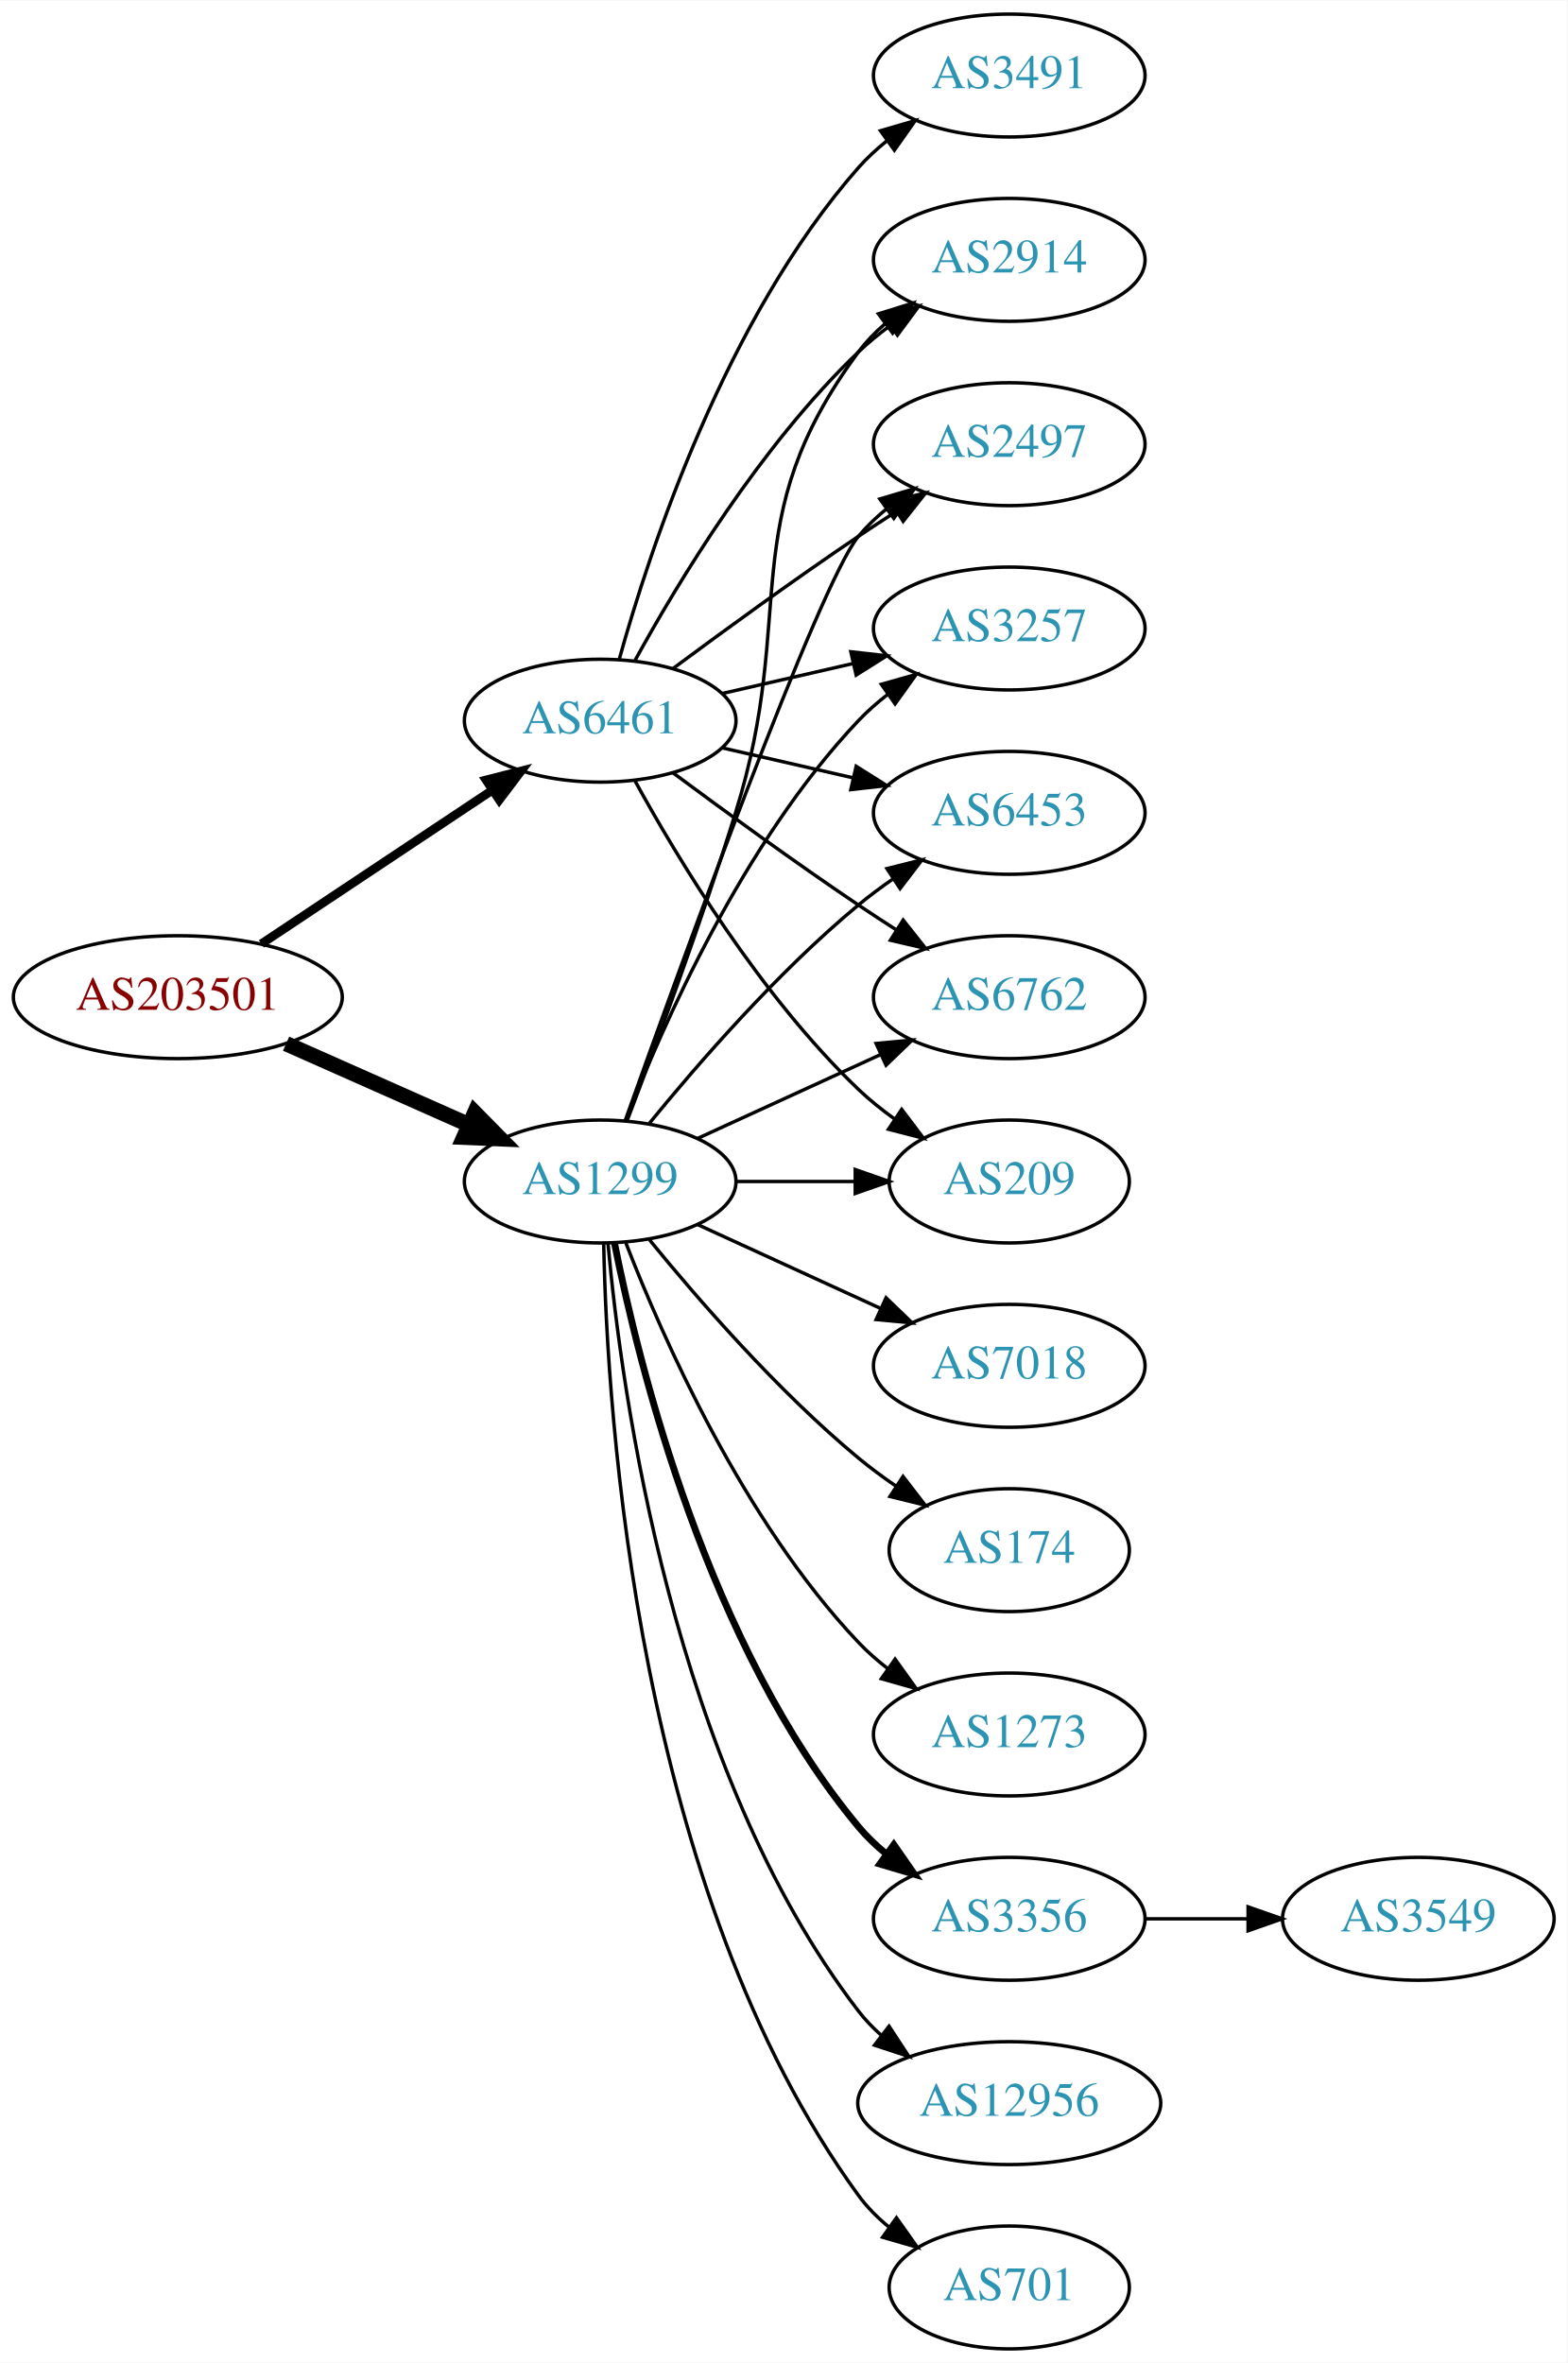
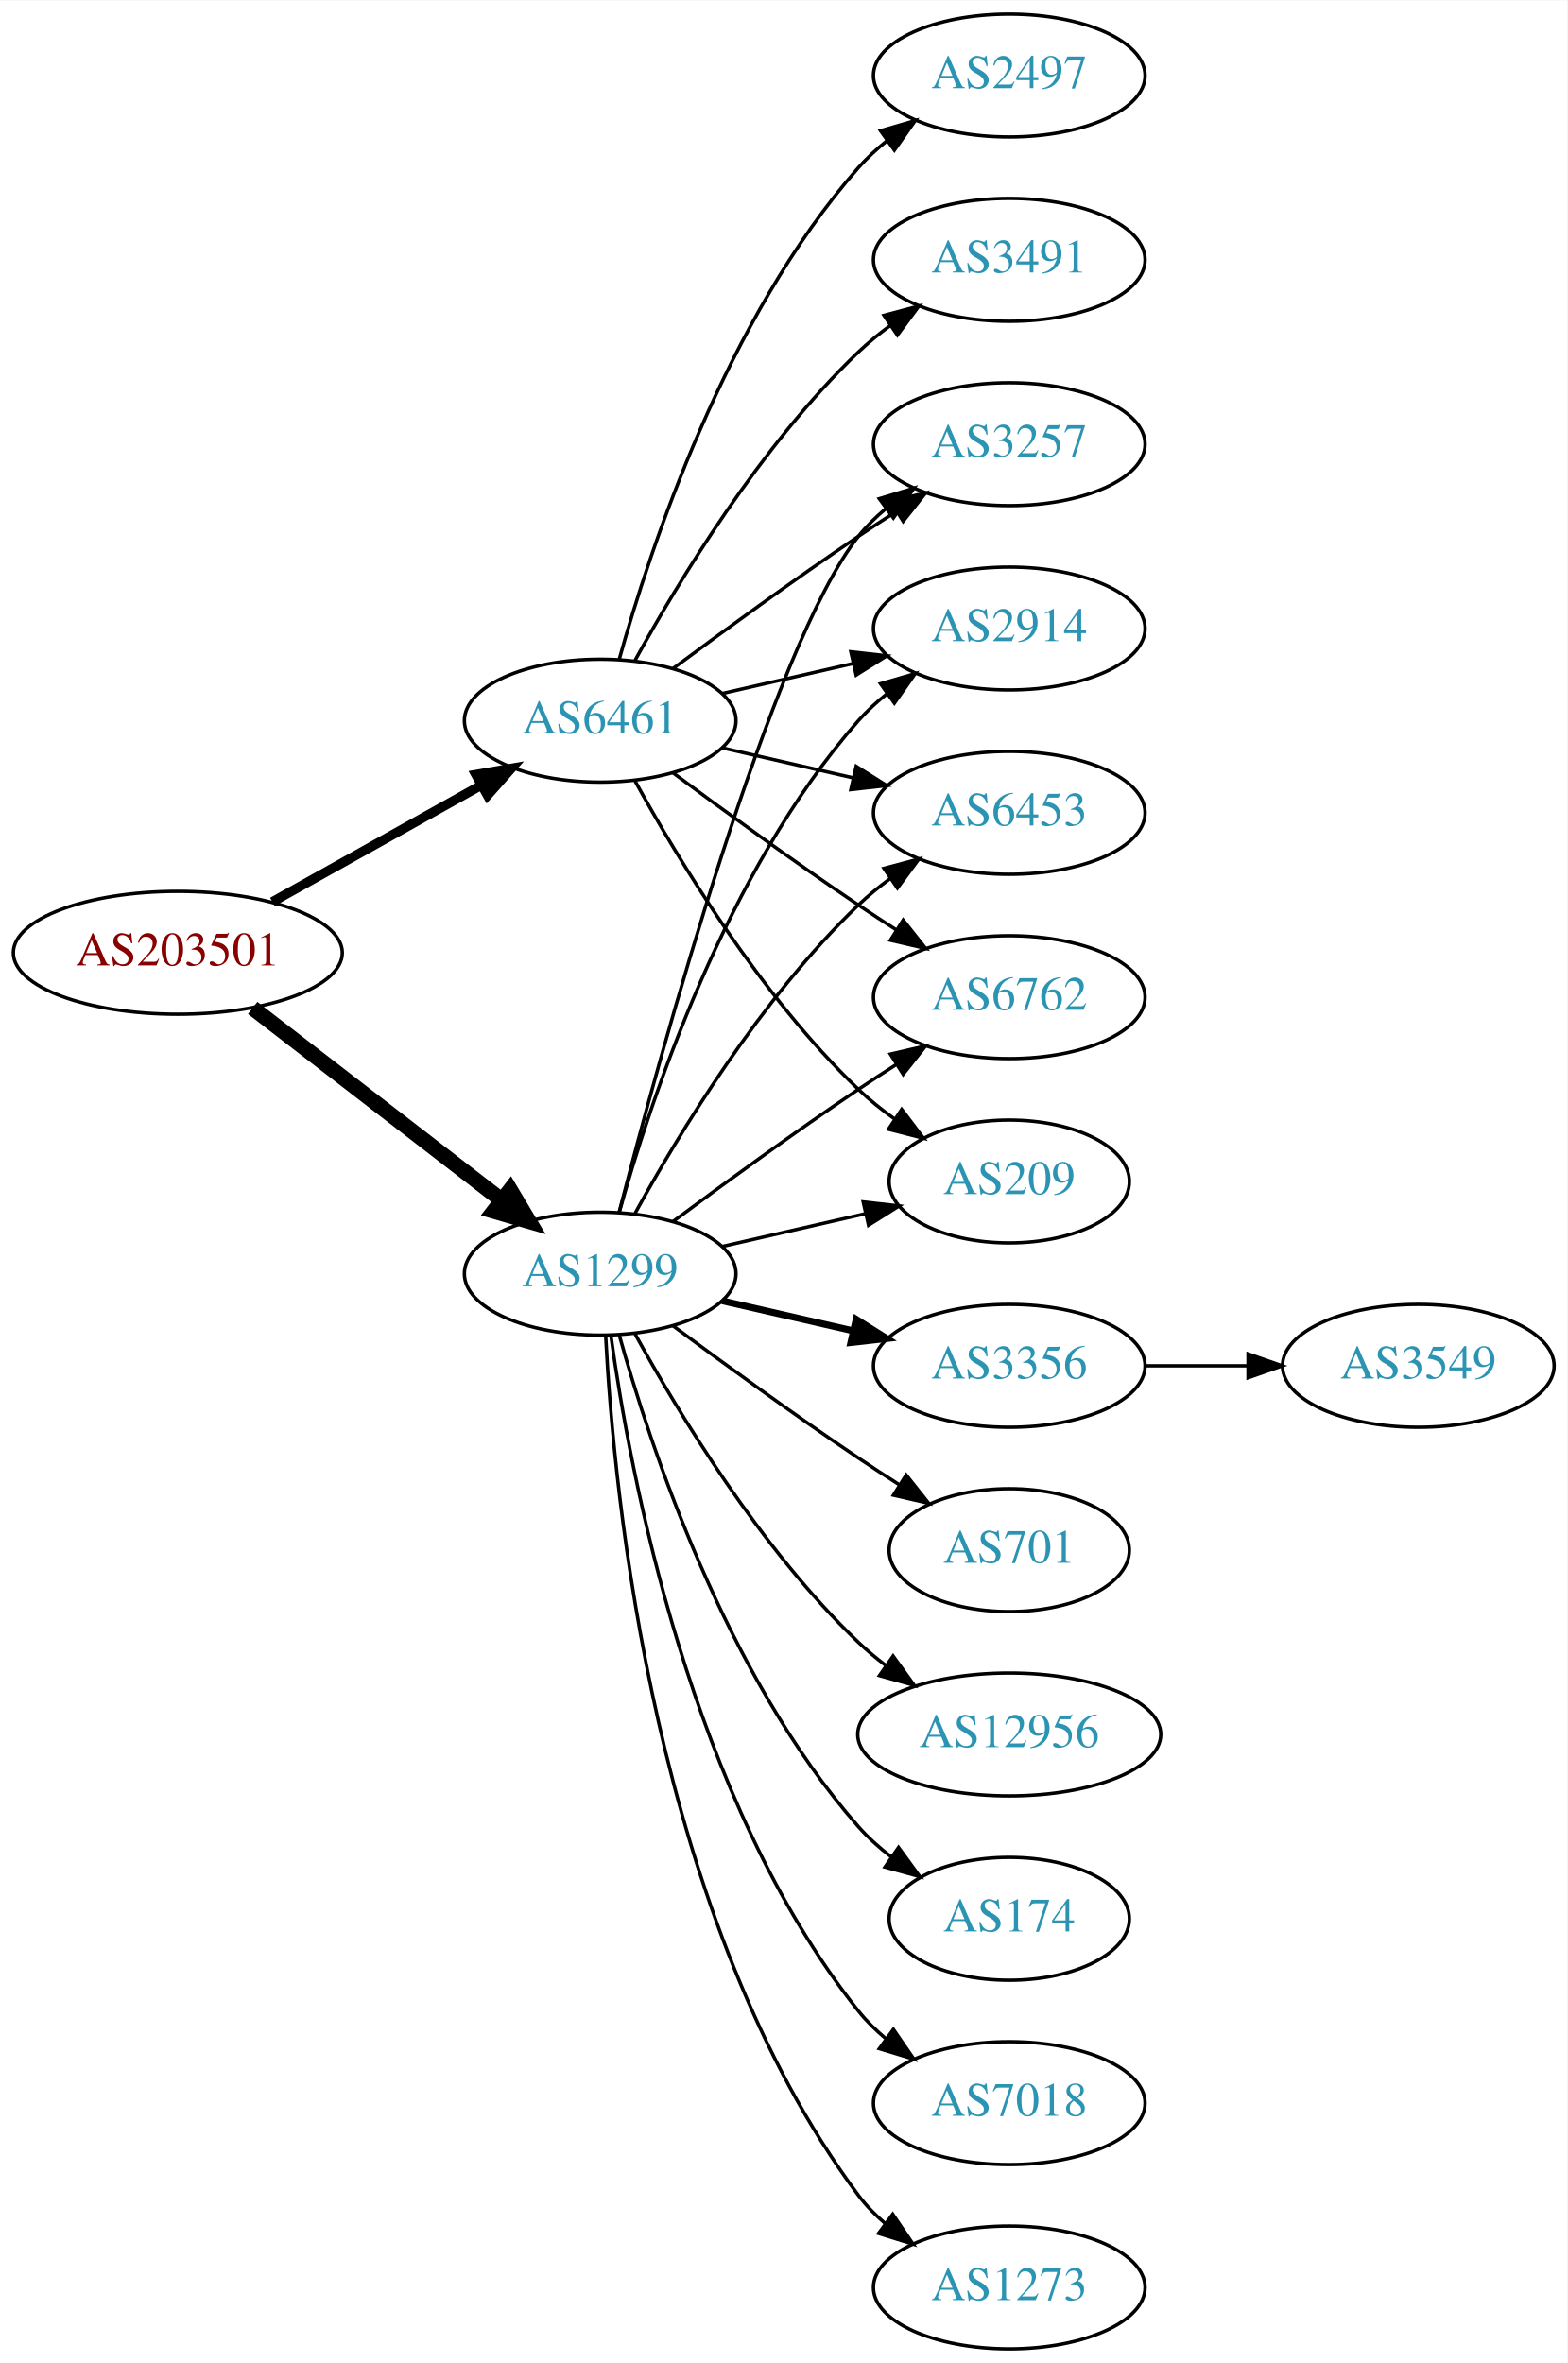
<svg xmlns="http://www.w3.org/2000/svg" xmlns:xlink="http://www.w3.org/1999/xlink" width="459pt" height="692pt" viewBox="0.00 0.00 459.17 692.00">
  <g id="graph0" class="graph" transform="scale(1 1) rotate(0) translate(4 688)">
    <polygon fill="white" stroke="none" points="-4,4 -4,-688 455.17,-688 455.17,4 -4,4" />
    <g id="node1" class="node">
      <g id="a_node1">
        <a xlink:href="/asn/203501" xlink:title="AS203501 ~ Emarsys North America, Inc [AT]">
-           <ellipse fill="#ffffff" stroke="black" cx="48.096" cy="-396" rx="48.192" ry="18" />
-           <text text-anchor="middle" x="48.096" y="-392.3" font-family="Times,serif" font-size="14.00" fill="#880000">AS203501</text>
+           <ellipse fill="#ffffff" stroke="black" cx="48.096" cy="-409" rx="48.192" ry="18" />
+           <text text-anchor="middle" x="48.096" y="-405.3" font-family="Times,serif" font-size="14.00" fill="#880000">AS203501</text>
        </a>
      </g>
    </g>
    <g id="node2" class="node">
      <g id="a_node2">
        <a xlink:href="/asn/1299" xlink:title="AS1299 ~ Telia Carrier [EU]">
-           <ellipse fill="#ffffff" stroke="black" cx="171.838" cy="-342" rx="39.794" ry="18" />
-           <text text-anchor="middle" x="171.838" y="-338.3" font-family="Times,serif" font-size="14.00" fill="#2c94b3">AS1299</text>
+           <ellipse fill="#ffffff" stroke="black" cx="171.838" cy="-315" rx="39.794" ry="18" />
+           <text text-anchor="middle" x="171.838" y="-311.3" font-family="Times,serif" font-size="14.00" fill="#2c94b3">AS1299</text>
        </a>
      </g>
    </g>
    <g id="edge1" class="edge">
-       <path fill="none" stroke="black" stroke-width="4.5" d="M79.816,-382.374C96.101,-375.15 116.238,-366.219 133.427,-358.594" />
-       <polygon fill="black" stroke="black" stroke-width="4.5" points="135.086,-362.166 142.631,-354.512 131.893,-354.967 135.086,-362.166" />
+       <path fill="none" stroke="black" stroke-width="4.5" d="M70.024,-392.841C90.158,-377.295 120.732,-353.688 142.93,-336.548" />
+       <polygon fill="black" stroke="black" stroke-width="4.5" points="145.48,-339.554 150.989,-330.326 140.667,-333.321 145.48,-339.554" />
    </g>
    <g id="node3" class="node">
      <g id="a_node3">
        <a xlink:href="/asn/6461" xlink:title="AS6461 ~ Zayo Bandwidth [US]">
          <ellipse fill="#ffffff" stroke="black" cx="171.838" cy="-477" rx="39.794" ry="18" />
          <text text-anchor="middle" x="171.838" y="-473.3" font-family="Times,serif" font-size="14.00" fill="#2c94b3">AS6461</text>
        </a>
      </g>
    </g>
    <g id="edge2" class="edge">
-       <path fill="none" stroke="black" stroke-width="2.571" d="M72.569,-411.618C91.795,-424.409 119.147,-442.608 140.115,-456.559" />
-       <polygon fill="black" stroke="black" stroke-width="2.571" points="138.403,-459.624 148.668,-462.249 142.281,-453.796 138.403,-459.624" />
+       <path fill="none" stroke="black" stroke-width="2.769" d="M75.813,-423.923C93.819,-433.981 117.721,-447.331 137.048,-458.126" />
+       <polygon fill="black" stroke="black" stroke-width="2.769" points="135.407,-461.219 145.845,-463.04 138.821,-455.108 135.407,-461.219" />
    </g>
    <g id="node4" class="node">
      <g id="a_node4">
-         <a xlink:href="/asn/3356" xlink:title="AS3356 ~ Level 3 Parent, LLC [US]">
-           <ellipse fill="#ffffff" stroke="black" cx="291.681" cy="-126" rx="39.794" ry="18" />
-           <text text-anchor="middle" x="291.681" y="-122.3" font-family="Times,serif" font-size="14.00" fill="#2c94b3">AS3356</text>
+         <a xlink:href="/asn/3257" xlink:title="AS3257 ~ GTT [DE]">
+           <ellipse fill="#ffffff" stroke="black" cx="291.681" cy="-558" rx="39.794" ry="18" />
+           <text text-anchor="middle" x="291.681" y="-554.3" font-family="Times,serif" font-size="14.00" fill="#2c94b3">AS3257</text>
        </a>
      </g>
    </g>
    <g id="edge3" class="edge">
-       <path fill="none" stroke="black" stroke-width="2" d="M176.037,-323.927C183.2,-287.859 203.474,-205.875 247.484,-153 249.889,-150.111 252.686,-147.437 255.678,-144.987" />
-       <polygon fill="black" stroke="black" stroke-width="2" points="257.868,-147.723 263.921,-139.027 253.766,-142.05 257.868,-147.723" />
+       <path fill="none" stroke="black" d="M177.355,-332.842C189.206,-378.647 222.029,-499.03 247.484,-531 249.826,-533.94 252.58,-536.649 255.546,-539.121" />
+       <polygon fill="black" stroke="black" points="253.611,-542.042 263.752,-545.11 257.738,-536.388 253.611,-542.042" />
    </g>
    <g id="node5" class="node">
      <g id="a_node5">
+         <a xlink:href="/asn/174" xlink:title="AS174 ~ Cogent Communications [US]">
+           <ellipse fill="#ffffff" stroke="black" cx="291.681" cy="-126" rx="35.194" ry="18" />
+           <text text-anchor="middle" x="291.681" y="-122.3" font-family="Times,serif" font-size="14.00" fill="#2c94b3">AS174</text>
+         </a>
+       </g>
+     </g>
+     <g id="edge4" class="edge">
+       <path fill="none" stroke="black" d="M177.411,-297.054C186.317,-265.005 208.601,-197.158 247.484,-153 250.312,-149.789 253.613,-146.828 257.108,-144.136" />
+       <polygon fill="black" stroke="black" points="259.242,-146.916 265.483,-138.355 255.265,-141.155 259.242,-146.916" />
+     </g>
+     <g id="node6" class="node">
+       <g id="a_node6">
+         <a xlink:href="/asn/7018" xlink:title="AS7018 ~ AT&amp;T Services, Inc. [US]">
+           <ellipse fill="#ffffff" stroke="black" cx="291.681" cy="-72" rx="39.794" ry="18" />
+           <text text-anchor="middle" x="291.681" y="-68.3" font-family="Times,serif" font-size="14.00" fill="#2c94b3">AS7018</text>
+         </a>
+       </g>
+     </g>
+     <g id="edge5" class="edge">
+       <path fill="none" stroke="black" d="M174.977,-296.83C180.477,-257.026 198.303,-160.767 247.484,-99 249.826,-96.06 252.58,-93.351 255.546,-90.879" />
+       <polygon fill="black" stroke="black" points="257.738,-93.612 263.752,-84.89 253.611,-87.958 257.738,-93.612" />
+     </g>
+     <g id="node7" class="node">
+       <g id="a_node7">
+         <a xlink:href="/asn/1273" xlink:title="AS1273 ~ Vodafone Group PLC [EU]">
+           <ellipse fill="#ffffff" stroke="black" cx="291.681" cy="-18" rx="39.794" ry="18" />
+           <text text-anchor="middle" x="291.681" y="-14.3" font-family="Times,serif" font-size="14.00" fill="#2c94b3">AS1273</text>
+         </a>
+       </g>
+     </g>
+     <g id="edge6" class="edge">
+       <path fill="none" stroke="black" d="M173.43,-296.977C175.806,-250.588 187.724,-125.107 247.484,-45 249.732,-41.987 252.424,-39.231 255.35,-36.728" />
+       <polygon fill="black" stroke="black" points="257.545,-39.459 263.502,-30.697 253.381,-33.831 257.545,-39.459" />
+     </g>
+     <g id="node8" class="node">
+       <g id="a_node8">
+         <a xlink:href="/asn/2914" xlink:title="AS2914 ~ NTT America, Inc. [US]">
+           <ellipse fill="#ffffff" stroke="black" cx="291.681" cy="-504" rx="39.794" ry="18" />
+           <text text-anchor="middle" x="291.681" y="-500.3" font-family="Times,serif" font-size="14.00" fill="#2c94b3">AS2914</text>
+         </a>
+       </g>
+     </g>
+     <g id="edge7" class="edge">
+       <path fill="none" stroke="black" d="M177.411,-332.946C186.317,-364.995 208.601,-432.842 247.484,-477 249.968,-479.821 252.818,-482.449 255.844,-484.871" />
+       <polygon fill="black" stroke="black" points="253.961,-487.828 264.133,-490.791 258.029,-482.131 253.961,-487.828" />
+     </g>
+     <g id="node9" class="node">
+       <g id="a_node9">
+         <a xlink:href="/asn/3356" xlink:title="AS3356 ~ Level 3 Parent, LLC [US]">
+           <ellipse fill="#ffffff" stroke="black" cx="291.681" cy="-288" rx="39.794" ry="18" />
+           <text text-anchor="middle" x="291.681" y="-284.3" font-family="Times,serif" font-size="14.00" fill="#2c94b3">AS3356</text>
+         </a>
+       </g>
+     </g>
+     <g id="edge8" class="edge">
+       <path fill="none" stroke="black" stroke-width="2" d="M207.557,-307.045C219.557,-304.296 233.178,-301.175 245.871,-298.267" />
+       <polygon fill="black" stroke="black" stroke-width="2" points="246.836,-301.636 255.802,-295.991 245.273,-294.813 246.836,-301.636" />
+     </g>
+     <g id="node10" class="node">
+       <g id="a_node10">
+         <a xlink:href="/asn/701" xlink:title="AS701 ~ UUNET [US]">
+           <ellipse fill="#ffffff" stroke="black" cx="291.681" cy="-234" rx="35.194" ry="18" />
+           <text text-anchor="middle" x="291.681" y="-230.3" font-family="Times,serif" font-size="14.00" fill="#2c94b3">AS701</text>
+         </a>
+       </g>
+     </g>
+     <g id="edge9" class="edge">
+       <path fill="none" stroke="black" d="M193.168,-299.723C208.031,-288.696 228.775,-273.593 247.484,-261 251.302,-258.431 255.352,-255.79 259.382,-253.214" />
+       <polygon fill="black" stroke="black" points="261.486,-256.025 268.076,-247.729 257.751,-250.105 261.486,-256.025" />
+     </g>
+     <g id="node11" class="node">
+       <g id="a_node11">
        <a xlink:href="/asn/6453" xlink:title="AS6453 ~ TATA COMMUNICATIONS (AMERICA) INC [US]">
          <ellipse fill="#ffffff" stroke="black" cx="291.681" cy="-450" rx="39.794" ry="18" />
          <text text-anchor="middle" x="291.681" y="-446.3" font-family="Times,serif" font-size="14.00" fill="#2c94b3">AS6453</text>
        </a>
      </g>
    </g>
-     <g id="edge4" class="edge">
-       <path fill="none" stroke="black" d="M186.257,-359.065C200.372,-376.375 223.786,-403.345 247.484,-423 250.701,-425.668 254.201,-428.27 257.772,-430.741" />
-       <polygon fill="black" stroke="black" points="255.85,-433.666 266.128,-436.236 259.695,-427.817 255.85,-433.666" />
-     </g>
-     <g id="node6" class="node">
-       <g id="a_node6">
+     <g id="edge10" class="edge">
+       <path fill="none" stroke="black" d="M182.079,-332.713C194.625,-355.561 218.802,-395.611 247.484,-423 250.353,-425.739 253.542,-428.347 256.851,-430.785" />
+       <polygon fill="black" stroke="black" points="254.974,-433.742 265.21,-436.477 258.914,-427.956 254.974,-433.742" />
+     </g>
+     <g id="node12" class="node">
+       <g id="a_node12">
        <a xlink:href="/asn/6762" xlink:title="AS6762 ~ TELECOM ITALIA SPARKLE S.p.A. [IT]">
          <ellipse fill="#ffffff" stroke="black" cx="291.681" cy="-396" rx="39.794" ry="18" />
          <text text-anchor="middle" x="291.681" y="-392.3" font-family="Times,serif" font-size="14.00" fill="#2c94b3">AS6762</text>
        </a>
      </g>
    </g>
-     <g id="edge5" class="edge">
-       <path fill="none" stroke="black" d="M200.467,-354.661C216.424,-361.973 236.694,-371.261 253.977,-379.181" />
-       <polygon fill="black" stroke="black" points="252.676,-382.435 263.225,-383.419 255.592,-376.071 252.676,-382.435" />
-     </g>
-     <g id="node7" class="node">
-       <g id="a_node7">
-         <a xlink:href="/asn/12956" xlink:title="AS12956 ~ TELXIUS [ES]">
-           <ellipse fill="#ffffff" stroke="black" cx="291.681" cy="-72" rx="44.393" ry="18" />
-           <text text-anchor="middle" x="291.681" y="-68.3" font-family="Times,serif" font-size="14.00" fill="#2c94b3">AS12956</text>
-         </a>
-       </g>
-     </g>
-     <g id="edge6" class="edge">
-       <path fill="none" stroke="black" d="M174.122,-323.883C178.02,-280.668 193.037,-169.869 247.484,-99 249.478,-96.405 251.798,-93.996 254.307,-91.774" />
-       <polygon fill="black" stroke="black" points="256.466,-94.53 262.271,-85.667 252.206,-88.975 256.466,-94.53" />
-     </g>
-     <g id="node8" class="node">
-       <g id="a_node8">
-         <a xlink:href="/asn/701" xlink:title="AS701 ~ UUNET [US]">
-           <ellipse fill="#ffffff" stroke="black" cx="291.681" cy="-18" rx="35.194" ry="18" />
-           <text text-anchor="middle" x="291.681" y="-14.3" font-family="Times,serif" font-size="14.00" fill="#2c94b3">AS701</text>
-         </a>
-       </g>
-     </g>
-     <g id="edge7" class="edge">
-       <path fill="none" stroke="black" d="M172.87,-323.663C173.843,-273.921 182.562,-134.194 247.484,-45 250.002,-41.541 253.111,-38.425 256.497,-35.647" />
-       <polygon fill="black" stroke="black" points="258.636,-38.42 264.755,-29.771 254.578,-32.717 258.636,-38.42" />
-     </g>
-     <g id="node9" class="node">
-       <g id="a_node9">
+     <g id="edge11" class="edge">
+       <path fill="none" stroke="black" d="M193.168,-330.277C208.031,-341.304 228.775,-356.407 247.484,-369 251.033,-371.389 254.784,-373.839 258.532,-376.242" />
+       <polygon fill="black" stroke="black" points="256.858,-379.325 267.181,-381.712 260.6,-373.409 256.858,-379.325" />
+     </g>
+     <g id="node13" class="node">
+       <g id="a_node13">
        <a xlink:href="/asn/209" xlink:title="AS209 ~ CenturyLink Communications, LLC [US]">
          <ellipse fill="#ffffff" stroke="black" cx="291.681" cy="-342" rx="35.194" ry="18" />
          <text text-anchor="middle" x="291.681" y="-338.3" font-family="Times,serif" font-size="14.00" fill="#2c94b3">AS209</text>
        </a>
      </g>
    </g>
-     <g id="edge8" class="edge">
-       <path fill="none" stroke="black" d="M211.751,-342C222.837,-342 234.997,-342 246.379,-342" />
-       <polygon fill="black" stroke="black" points="246.561,-345.5 256.561,-342 246.561,-338.5 246.561,-345.5" />
-     </g>
-     <g id="node10" class="node">
-       <g id="a_node10">
-         <a xlink:href="/asn/7018" xlink:title="AS7018 ~ AT&amp;T Services, Inc. [US]">
-           <ellipse fill="#ffffff" stroke="black" cx="291.681" cy="-288" rx="39.794" ry="18" />
-           <text text-anchor="middle" x="291.681" y="-284.3" font-family="Times,serif" font-size="14.00" fill="#2c94b3">AS7018</text>
-         </a>
-       </g>
-     </g>
-     <g id="edge9" class="edge">
-       <path fill="none" stroke="black" d="M200.467,-329.339C216.424,-322.027 236.694,-312.739 253.977,-304.819" />
-       <polygon fill="black" stroke="black" points="255.592,-307.929 263.225,-300.581 252.676,-301.565 255.592,-307.929" />
-     </g>
-     <g id="node11" class="node">
-       <g id="a_node11">
-         <a xlink:href="/asn/2914" xlink:title="AS2914 ~ NTT America, Inc. [US]">
-           <ellipse fill="#ffffff" stroke="black" cx="291.681" cy="-612" rx="39.794" ry="18" />
-           <text text-anchor="middle" x="291.681" y="-608.3" font-family="Times,serif" font-size="14.00" fill="#2c94b3">AS2914</text>
-         </a>
-       </g>
-     </g>
-     <g id="edge10" class="edge">
-       <path fill="none" stroke="black" d="M179.725,-359.809C187.836,-381.094 201.47,-417.869 211.484,-450 229.961,-509.284 210.581,-535.059 247.484,-585 249.718,-588.023 252.401,-590.786 255.322,-593.293" />
-       <polygon fill="black" stroke="black" points="253.348,-596.186 263.465,-599.331 257.517,-590.563 253.348,-596.186" />
-     </g>
-     <g id="node12" class="node">
-       <g id="a_node12">
-         <a xlink:href="/asn/174" xlink:title="AS174 ~ Cogent Communications [US]">
-           <ellipse fill="#ffffff" stroke="black" cx="291.681" cy="-234" rx="35.194" ry="18" />
-           <text text-anchor="middle" x="291.681" y="-230.3" font-family="Times,serif" font-size="14.00" fill="#2c94b3">AS174</text>
-         </a>
-       </g>
-     </g>
-     <g id="edge11" class="edge">
-       <path fill="none" stroke="black" d="M186.257,-324.935C200.372,-307.625 223.786,-280.655 247.484,-261 250.948,-258.128 254.74,-255.331 258.595,-252.692" />
-       <polygon fill="black" stroke="black" points="260.556,-255.592 267.027,-247.203 256.737,-249.725 260.556,-255.592" />
-     </g>
-     <g id="node13" class="node">
-       <g id="a_node13">
-         <a xlink:href="/asn/2497" xlink:title="AS2497 ~ Internet Initiative Japan Inc. [JP]">
-           <ellipse fill="#ffffff" stroke="black" cx="291.681" cy="-558" rx="39.794" ry="18" />
-           <text text-anchor="middle" x="291.681" y="-554.3" font-family="Times,serif" font-size="14.00" fill="#2c94b3">AS2497</text>
-         </a>
-       </g>
-     </g>
    <g id="edge12" class="edge">
-       <path fill="none" stroke="black" d="M179.168,-359.86C195.009,-404.267 235.918,-517.103 247.484,-531 249.889,-533.889 252.686,-536.563 255.678,-539.013" />
-       <polygon fill="black" stroke="black" points="253.766,-541.95 263.921,-544.973 257.868,-536.277 253.766,-541.95" />
+       <path fill="none" stroke="black" d="M207.557,-322.955C220.65,-325.955 235.672,-329.396 249.313,-332.522" />
+       <polygon fill="black" stroke="black" points="248.891,-336.016 259.42,-334.838 250.454,-329.193 248.891,-336.016" />
    </g>
    <g id="node14" class="node">
      <g id="a_node14">
-         <a xlink:href="/asn/3257" xlink:title="AS3257 ~ GTT [DE]">
-           <ellipse fill="#ffffff" stroke="black" cx="291.681" cy="-504" rx="39.794" ry="18" />
-           <text text-anchor="middle" x="291.681" y="-500.3" font-family="Times,serif" font-size="14.00" fill="#2c94b3">AS3257</text>
+         <a xlink:href="/asn/12956" xlink:title="AS12956 ~ TELXIUS [ES]">
+           <ellipse fill="#ffffff" stroke="black" cx="291.681" cy="-180" rx="44.393" ry="18" />
+           <text text-anchor="middle" x="291.681" y="-176.3" font-family="Times,serif" font-size="14.00" fill="#2c94b3">AS12956</text>
        </a>
      </g>
    </g>
    <g id="edge13" class="edge">
-       <path fill="none" stroke="black" d="M179.361,-359.994C190.112,-387.728 213.769,-441.429 247.484,-477 250.07,-479.728 252.988,-482.294 256.056,-484.677" />
-       <polygon fill="black" stroke="black" points="254.21,-487.658 264.404,-490.543 258.234,-481.93 254.21,-487.658" />
+       <path fill="none" stroke="black" d="M182.079,-297.287C194.625,-274.439 218.802,-234.389 247.484,-207 249.991,-204.607 252.742,-202.313 255.605,-200.145" />
+       <polygon fill="black" stroke="black" points="257.656,-202.982 263.855,-194.39 253.651,-197.241 257.656,-202.982" />
+     </g>
+     <g id="edge21" class="edge">
+       <path fill="none" stroke="black" d="M193.168,-492.277C208.031,-503.304 228.775,-518.407 247.484,-531 251.033,-533.389 254.784,-535.839 258.532,-538.242" />
+       <polygon fill="black" stroke="black" points="256.858,-541.325 267.181,-543.712 260.6,-535.409 256.858,-541.325" />
+     </g>
+     <g id="edge16" class="edge">
+       <path fill="none" stroke="black" d="M207.557,-484.955C219.557,-487.704 233.178,-490.825 245.871,-493.733" />
+       <polygon fill="black" stroke="black" points="245.273,-497.187 255.802,-496.009 246.836,-490.364 245.273,-497.187" />
+     </g>
+     <g id="edge19" class="edge">
+       <path fill="none" stroke="black" d="M207.557,-469.045C219.557,-466.296 233.178,-463.175 245.871,-460.267" />
+       <polygon fill="black" stroke="black" points="246.836,-463.636 255.802,-457.991 245.273,-456.813 246.836,-463.636" />
+     </g>
+     <g id="edge15" class="edge">
+       <path fill="none" stroke="black" d="M193.168,-461.723C208.031,-450.696 228.775,-435.593 247.484,-423 251.033,-420.611 254.784,-418.161 258.532,-415.758" />
+       <polygon fill="black" stroke="black" points="260.6,-418.591 267.181,-410.288 256.858,-412.675 260.6,-418.591" />
+     </g>
+     <g id="edge20" class="edge">
+       <path fill="none" stroke="black" d="M182.079,-459.287C194.625,-436.439 218.802,-396.389 247.484,-369 250.738,-365.893 254.405,-362.954 258.192,-360.24" />
+       <polygon fill="black" stroke="black" points="260.169,-363.128 266.56,-354.678 256.294,-357.299 260.169,-363.128" />
+     </g>
+     <g id="node16" class="node">
+       <g id="a_node16">
+         <a xlink:href="/asn/3491" xlink:title="AS3491 ~ PCCW Global, Inc. [US]">
+           <ellipse fill="#ffffff" stroke="black" cx="291.681" cy="-612" rx="39.794" ry="18" />
+           <text text-anchor="middle" x="291.681" y="-608.3" font-family="Times,serif" font-size="14.00" fill="#2c94b3">AS3491</text>
+         </a>
+       </g>
+     </g>
+     <g id="edge17" class="edge">
+       <path fill="none" stroke="black" d="M182.079,-494.713C194.625,-517.561 218.802,-557.611 247.484,-585 250.353,-587.739 253.542,-590.347 256.851,-592.785" />
+       <polygon fill="black" stroke="black" points="254.974,-595.742 265.21,-598.477 258.914,-589.956 254.974,-595.742" />
+     </g>
+     <g id="node17" class="node">
+       <g id="a_node17">
+         <a xlink:href="/asn/2497" xlink:title="AS2497 ~ Internet Initiative Japan Inc. [JP]">
+           <ellipse fill="#ffffff" stroke="black" cx="291.681" cy="-666" rx="39.794" ry="18" />
+           <text text-anchor="middle" x="291.681" y="-662.3" font-family="Times,serif" font-size="14.00" fill="#2c94b3">AS2497</text>
+         </a>
+       </g>
+     </g>
+     <g id="edge18" class="edge">
+       <path fill="none" stroke="black" d="M177.411,-494.946C186.317,-526.995 208.601,-594.842 247.484,-639 249.968,-641.821 252.818,-644.449 255.844,-646.871" />
+       <polygon fill="black" stroke="black" points="253.961,-649.828 264.133,-652.791 258.029,-644.131 253.961,-649.828" />
    </g>
    <g id="node15" class="node">
      <g id="a_node15">
-         <a xlink:href="/asn/1273" xlink:title="AS1273 ~ Vodafone Group PLC [EU]">
-           <ellipse fill="#ffffff" stroke="black" cx="291.681" cy="-180" rx="39.794" ry="18" />
-           <text text-anchor="middle" x="291.681" y="-176.3" font-family="Times,serif" font-size="14.00" fill="#2c94b3">AS1273</text>
+         <a xlink:href="/asn/3549" xlink:title="AS3549 ~ Level 3 Parent, LLC [US]">
+           <ellipse fill="#ffffff" stroke="black" cx="411.523" cy="-288" rx="39.794" ry="18" />
+           <text text-anchor="middle" x="411.523" y="-284.3" font-family="Times,serif" font-size="14.00" fill="#2c94b3">AS3549</text>
        </a>
      </g>
    </g>
    <g id="edge14" class="edge">
-       <path fill="none" stroke="black" d="M179.361,-324.006C190.112,-296.272 213.769,-242.571 247.484,-207 250.07,-204.272 252.988,-201.706 256.056,-199.323" />
-       <polygon fill="black" stroke="black" points="258.234,-202.07 264.404,-193.457 254.21,-196.342 258.234,-202.07" />
-     </g>
-     <g id="edge18" class="edge">
-       <path fill="none" stroke="black" d="M207.557,-469.045C219.557,-466.296 233.178,-463.175 245.871,-460.267" />
-       <polygon fill="black" stroke="black" points="246.836,-463.636 255.802,-457.991 245.273,-456.813 246.836,-463.636" />
-     </g>
-     <g id="edge22" class="edge">
-       <path fill="none" stroke="black" d="M193.168,-461.723C208.031,-450.696 228.775,-435.593 247.484,-423 251.033,-420.611 254.784,-418.161 258.532,-415.758" />
-       <polygon fill="black" stroke="black" points="260.6,-418.591 267.181,-410.288 256.858,-412.675 260.6,-418.591" />
-     </g>
-     <g id="edge16" class="edge">
-       <path fill="none" stroke="black" d="M182.079,-459.287C194.625,-436.439 218.802,-396.389 247.484,-369 250.738,-365.893 254.405,-362.954 258.192,-360.24" />
-       <polygon fill="black" stroke="black" points="260.169,-363.128 266.56,-354.678 256.294,-357.299 260.169,-363.128" />
-     </g>
-     <g id="edge21" class="edge">
-       <path fill="none" stroke="black" d="M182.079,-494.713C194.625,-517.561 218.802,-557.611 247.484,-585 250.353,-587.739 253.542,-590.347 256.851,-592.785" />
-       <polygon fill="black" stroke="black" points="254.974,-595.742 265.21,-598.477 258.914,-589.956 254.974,-595.742" />
-     </g>
-     <g id="edge19" class="edge">
-       <path fill="none" stroke="black" d="M193.168,-492.277C208.031,-503.304 228.775,-518.407 247.484,-531 251.033,-533.389 254.784,-535.839 258.532,-538.242" />
-       <polygon fill="black" stroke="black" points="256.858,-541.325 267.181,-543.712 260.6,-535.409 256.858,-541.325" />
-     </g>
-     <g id="edge20" class="edge">
-       <path fill="none" stroke="black" d="M207.557,-484.955C219.557,-487.704 233.178,-490.825 245.871,-493.733" />
-       <polygon fill="black" stroke="black" points="245.273,-497.187 255.802,-496.009 246.836,-490.364 245.273,-497.187" />
-     </g>
-     <g id="node17" class="node">
-       <g id="a_node17">
-         <a xlink:href="/asn/3491" xlink:title="AS3491 ~ PCCW Global, Inc. [US]">
-           <ellipse fill="#ffffff" stroke="black" cx="291.681" cy="-666" rx="39.794" ry="18" />
-           <text text-anchor="middle" x="291.681" y="-662.3" font-family="Times,serif" font-size="14.00" fill="#2c94b3">AS3491</text>
-         </a>
-       </g>
-     </g>
-     <g id="edge17" class="edge">
-       <path fill="none" stroke="black" d="M177.411,-494.946C186.317,-526.995 208.601,-594.842 247.484,-639 249.968,-641.821 252.818,-644.449 255.844,-646.871" />
-       <polygon fill="black" stroke="black" points="253.961,-649.828 264.133,-652.791 258.029,-644.131 253.961,-649.828" />
-     </g>
-     <g id="node16" class="node">
-       <g id="a_node16">
-         <a xlink:href="/asn/3549" xlink:title="AS3549 ~ Level 3 Parent, LLC [US]">
-           <ellipse fill="#ffffff" stroke="black" cx="411.523" cy="-126" rx="39.794" ry="18" />
-           <text text-anchor="middle" x="411.523" y="-122.3" font-family="Times,serif" font-size="14.00" fill="#2c94b3">AS3549</text>
-         </a>
-       </g>
-     </g>
-     <g id="edge15" class="edge">
-       <path fill="none" stroke="black" d="M331.593,-126C341.146,-126 351.496,-126 361.459,-126" />
-       <polygon fill="black" stroke="black" points="361.651,-129.5 371.651,-126 361.651,-122.5 361.651,-129.5" />
+       <path fill="none" stroke="black" d="M331.593,-288C341.146,-288 351.496,-288 361.459,-288" />
+       <polygon fill="black" stroke="black" points="361.651,-291.5 371.651,-288 361.651,-284.5 361.651,-291.5" />
    </g>
  </g>
</svg>
